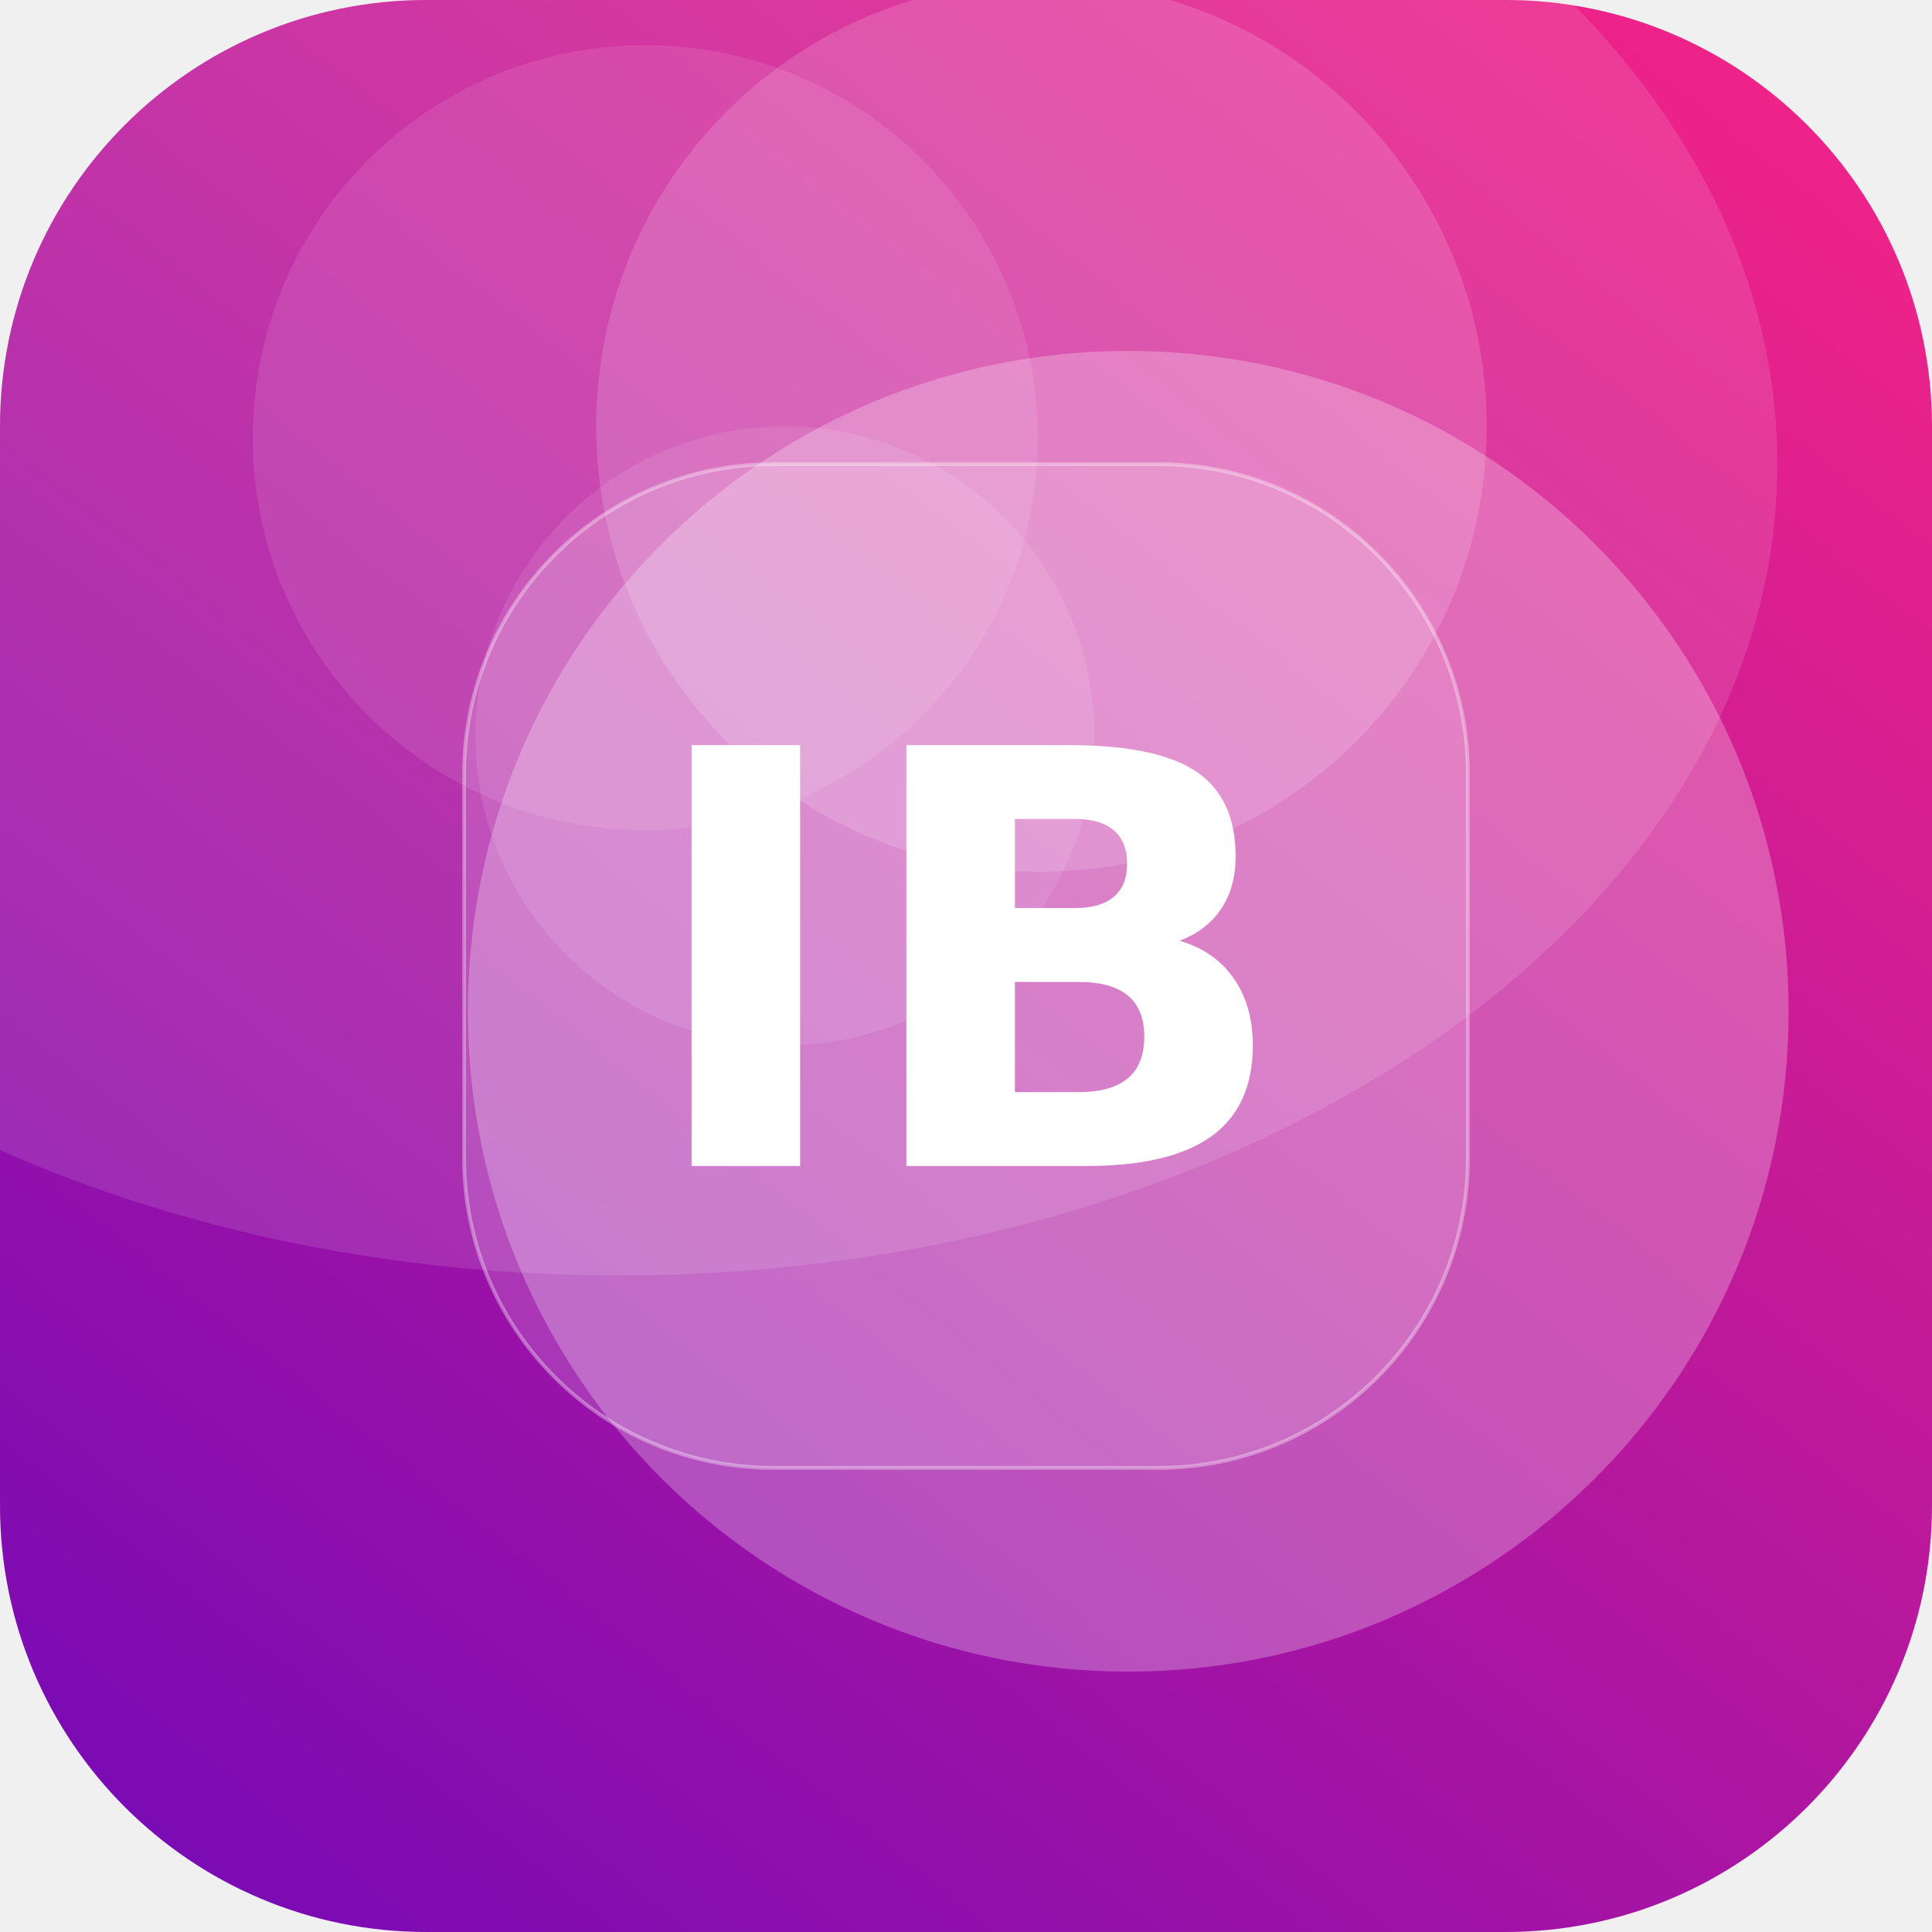
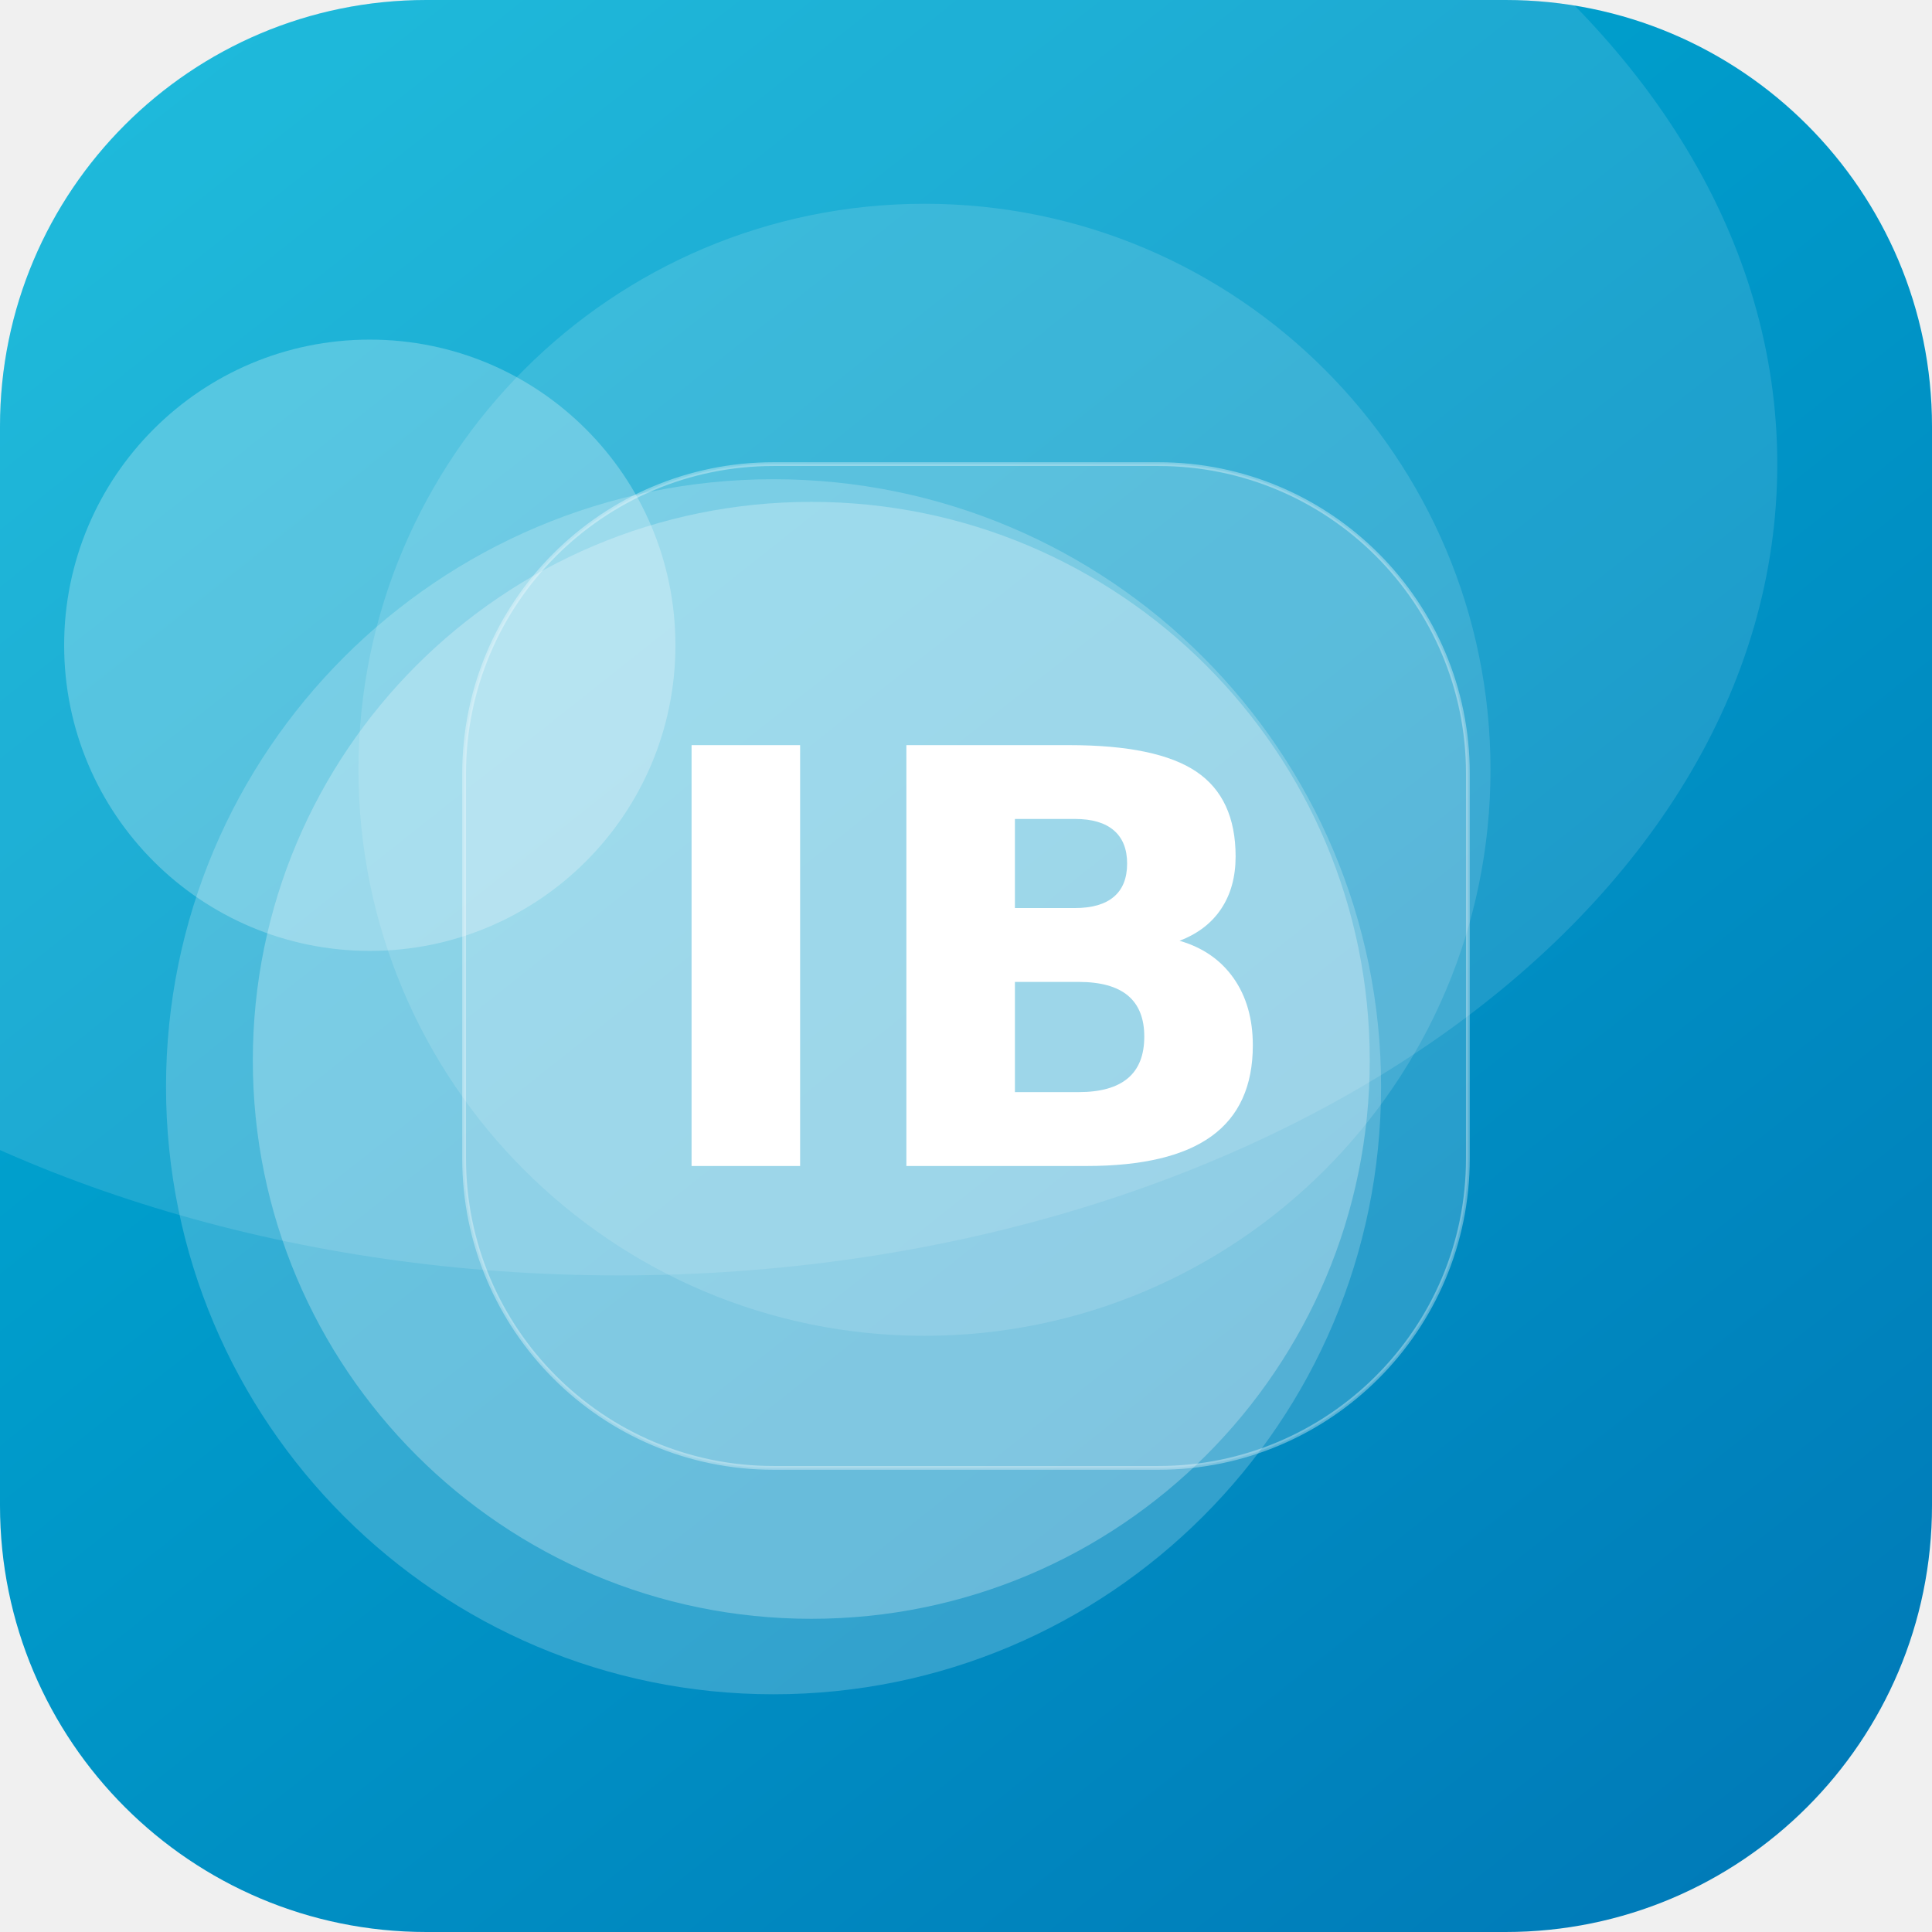
<svg xmlns="http://www.w3.org/2000/svg" width="512" height="512" viewBox="0 0 512 512">
  <defs>
-     <linearGradient id="g" x1="0" y1="0" x2="1" y2="1" gradientTransform="rotate(84 0.5 0.5)">
-       <stop offset="0" stop-color="#F72585" />
-       <stop offset="1" stop-color="#7209B7" />
+     <linearGradient id="g" x1="0" y1="0" x2="1" y2="1" gradientTransform="rotate(7 0.5 0.5)">
+       <stop offset="0" stop-color="#00B4D8" />
+       <stop offset="1" stop-color="#0077B6" />
    </linearGradient>
    <clipPath id="c">
      <rect width="512" height="512" rx="113" />
    </clipPath>
  </defs>
  <g clip-path="url(#c)">
    <rect width="512" height="512" fill="url(#g)" />
-     <circle cx="171" cy="116" r="104" fill="#FFFFFF" fill-opacity="0.10" />
-     <circle cx="208" cy="195" r="82" fill="#FFFFFF" fill-opacity="0.10" />
-     <circle cx="299" cy="268" r="175" fill="#FFFFFF" fill-opacity="0.26" />
-     <circle cx="276" cy="113" r="118" fill="#FFFFFF" fill-opacity="0.15" />
+     <circle cx="245" cy="204" r="150" fill="#FFFFFF" fill-opacity="0.13" />
+     <circle cx="205" cy="288" r="161" fill="#FFFFFF" fill-opacity="0.20" />
+     <circle cx="98" cy="171" r="81" fill="#FFFFFF" fill-opacity="0.25" />
+     <circle cx="215" cy="281" r="148" fill="#FFFFFF" fill-opacity="0.26" />
    <ellipse cx="164" cy="123" rx="307" ry="215" fill="#FFFFFF" fill-opacity="0.12" />
    <rect x="123" y="123" width="266" height="266" rx="82" fill="#FFFFFF" fill-opacity="0.16" stroke="#FFFFFF" stroke-opacity="0.35" />
    <text x="50%" y="50%" dy="53" text-anchor="middle" font-family="DejaVu Sans, Helvetica, Arial, sans-serif" font-weight="bold" font-size="153" fill="#FFFFFF">IB</text>
  </g>
</svg>
